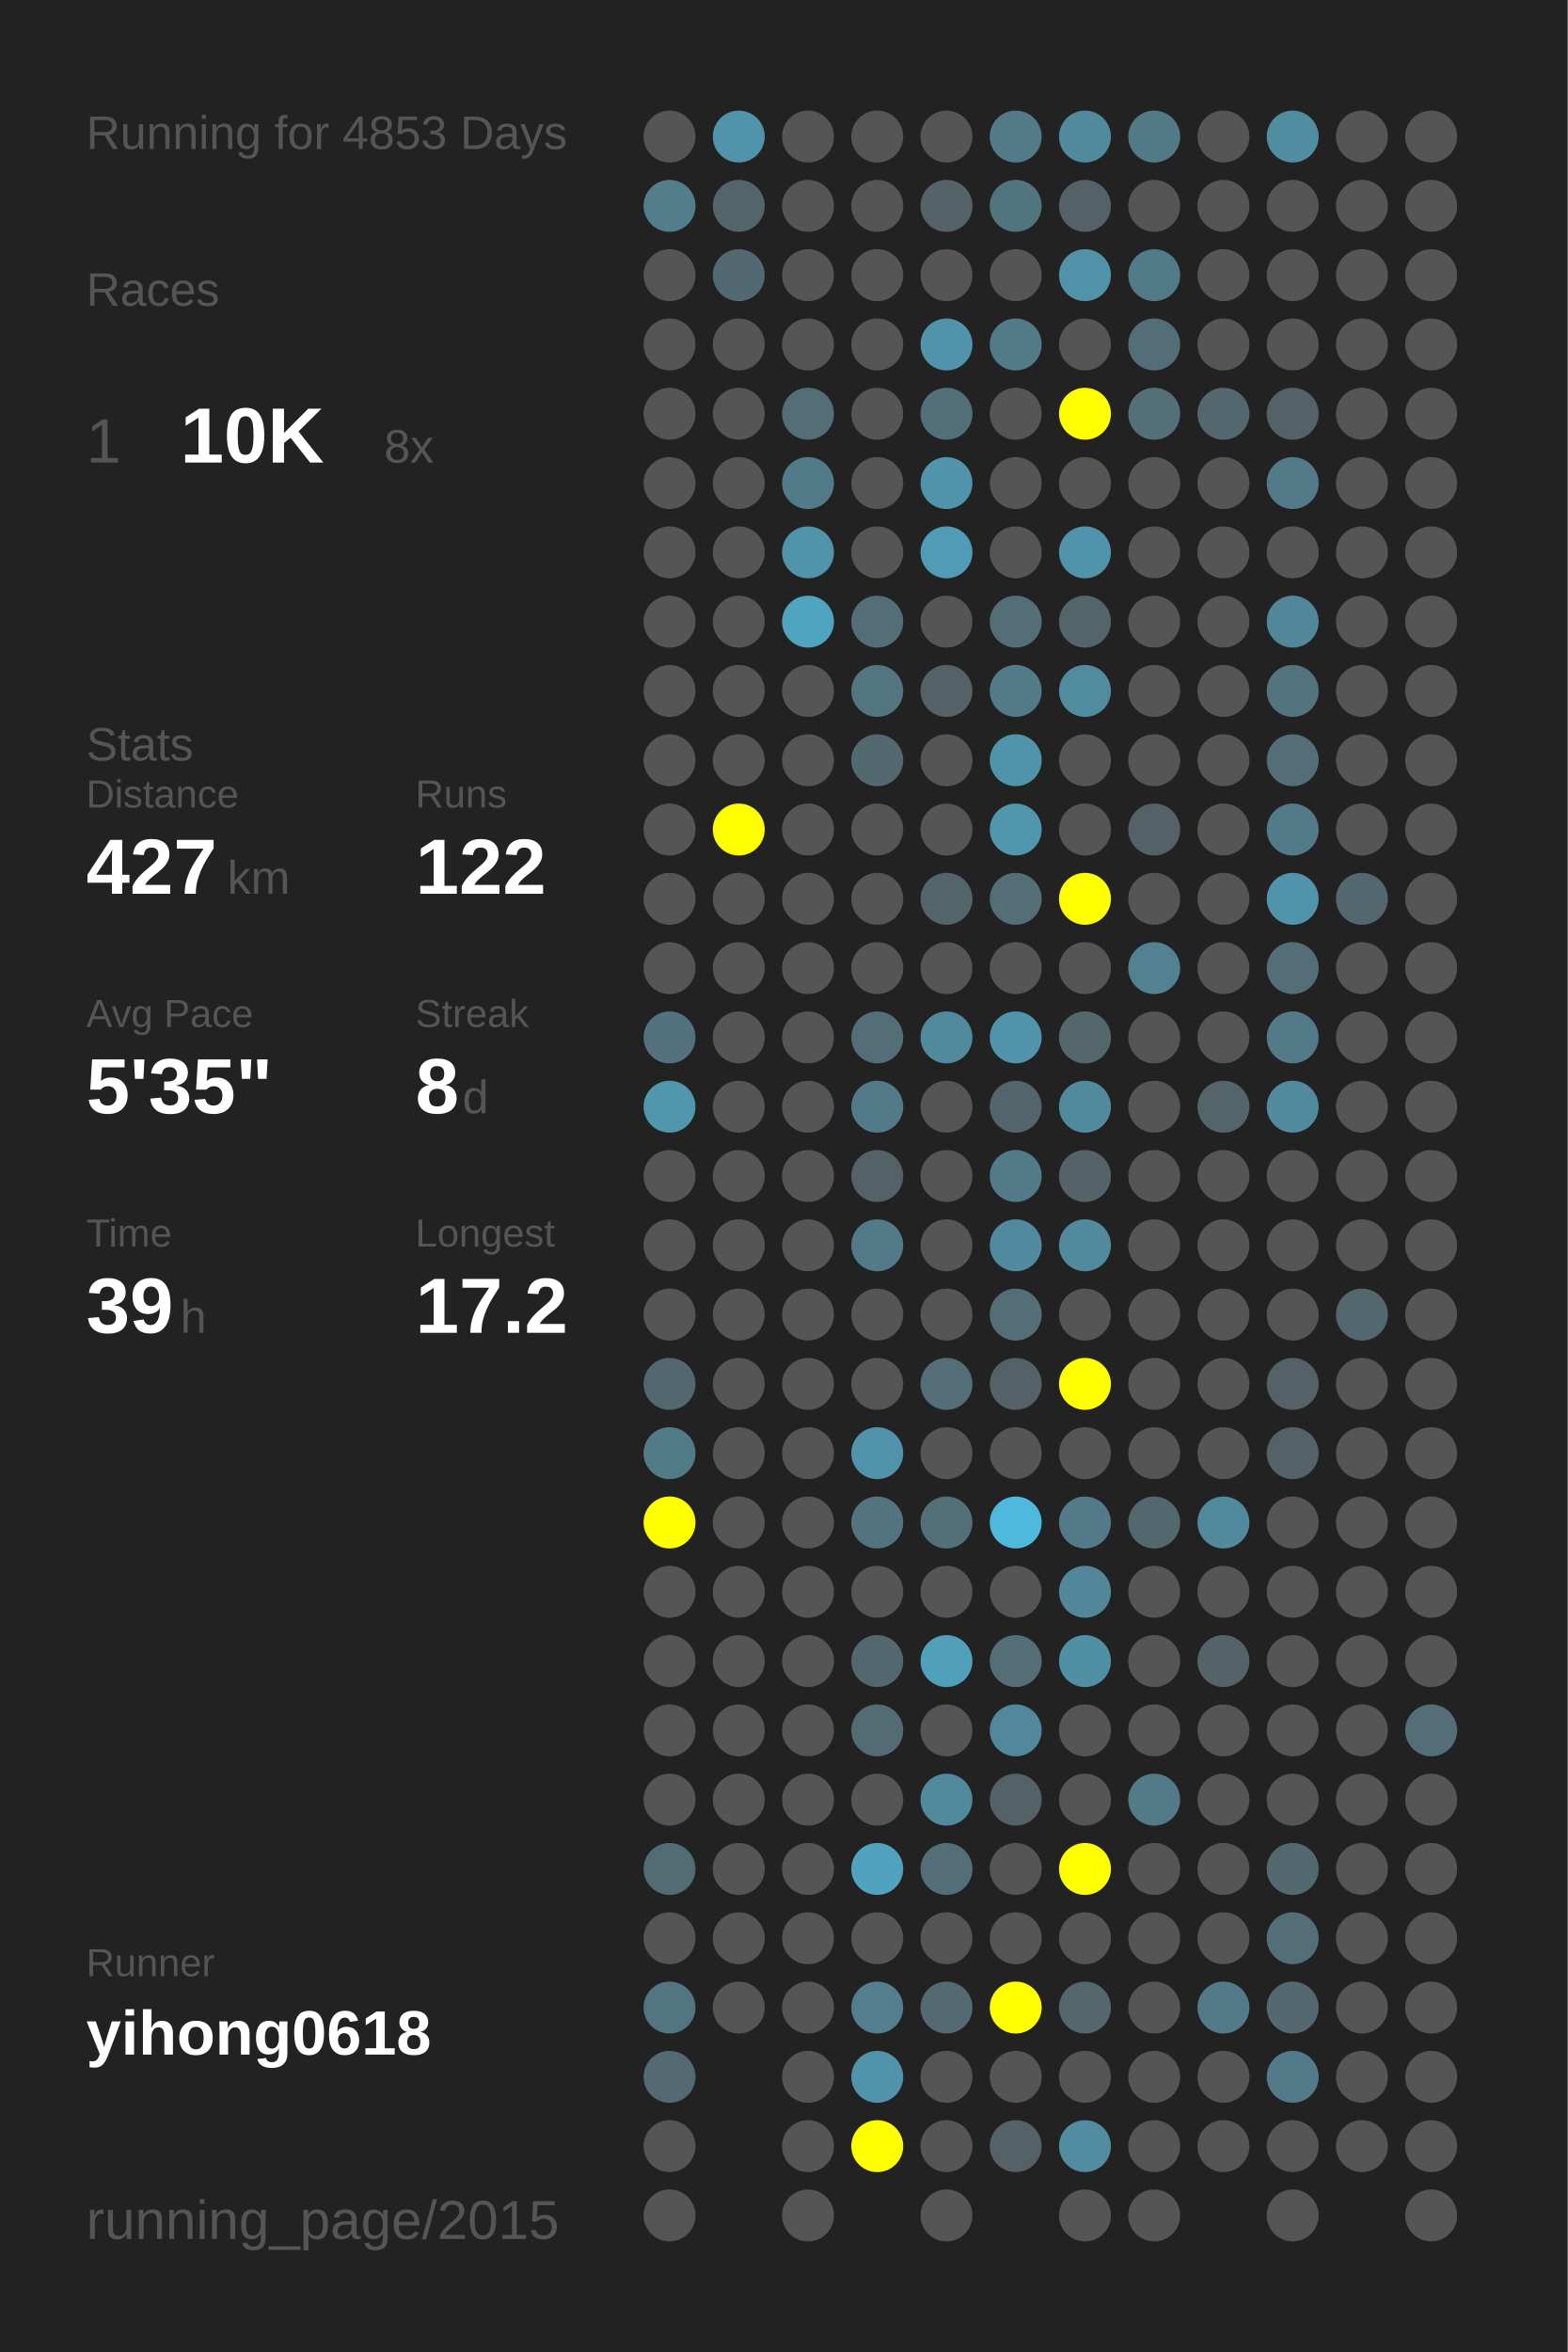
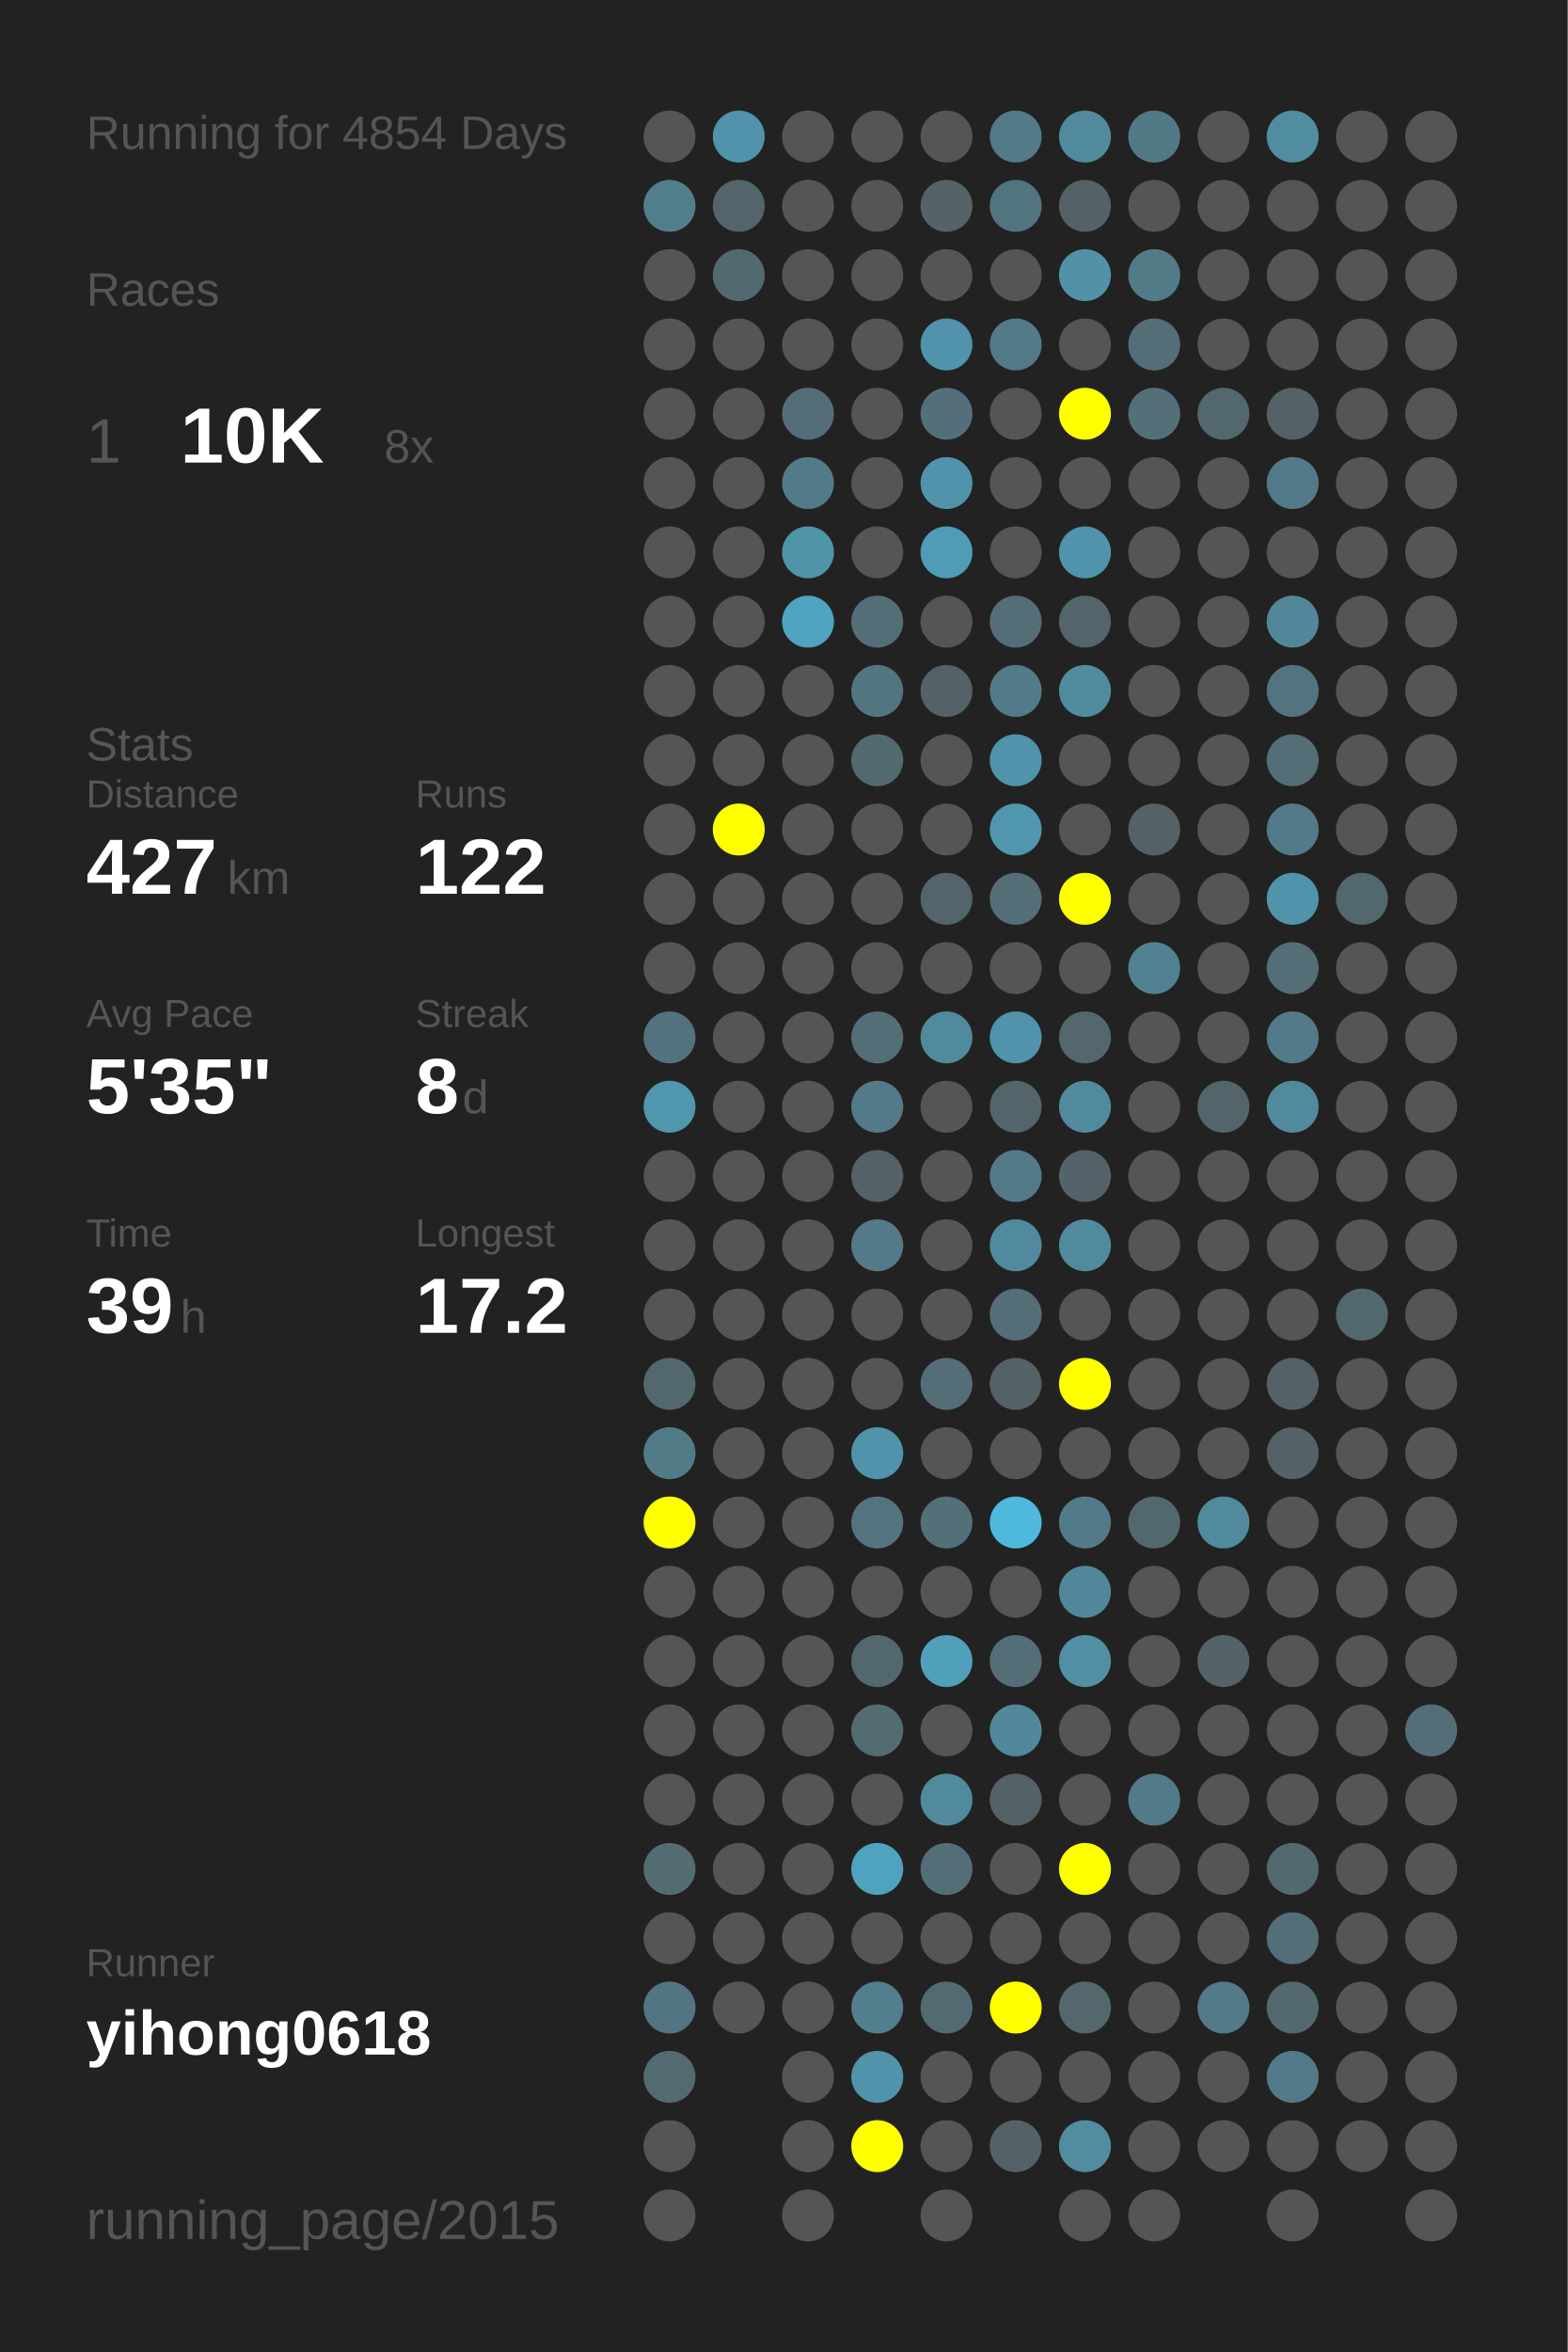
<svg xmlns="http://www.w3.org/2000/svg" baseProfile="full" height="300mm" version="1.1" viewBox="0,0,200,300" width="200mm">
  <defs />
  <rect fill="#222222" height="300" width="200" x="0" y="0" />
-   <text fill="#555555" style="font-size:6px; font-family:Arial;" x="11" y="19">Running for 4853 Days</text>
+   <text fill="#555555" style="font-size:6px; font-family:Arial;" x="11" y="19">Running for 4854 Days</text>
  <text fill="#555555" style="font-size:6px; font-family:Arial;" x="11" y="39">Races</text>
  <text fill="#555555" style="font-size:8px; font-family:Arial;" x="11" y="59">1</text>
  <text fill="#FFFFFF" style="font-size:10px; font-family:Arial; font-weight:bold;" x="23" y="59">10K</text>
  <text fill="#555555" style="font-size:6px; font-family:Arial;" x="49" y="59">8x</text>
  <text fill="#555555" style="font-size:6px; font-family:Arial;" x="11" y="97">Stats</text>
  <text fill="#555555" style="font-size:5px; font-family:Arial;" x="11" y="103">Distance</text>
  <text fill="#FFFFFF" style="font-size:10px; font-family:Arial; font-weight:bold;" x="11" y="114">427</text>
  <text fill="#555555" style="font-size:6px; font-family:Arial;" x="29" y="114">km</text>
  <text fill="#555555" style="font-size:5px; font-family:Arial;" x="53" y="103">Runs</text>
  <text fill="#FFFFFF" style="font-size:10px; font-family:Arial; font-weight:bold;" x="53" y="114">122</text>
  <text fill="#555555" style="font-size:5px; font-family:Arial;" x="11" y="131">Avg Pace</text>
  <text fill="#FFFFFF" style="font-size:10px; font-family:Arial; font-weight:bold;" x="11" y="142">5'35"</text>
  <text fill="#555555" style="font-size:5px; font-family:Arial;" x="53" y="131">Streak</text>
  <text fill="#FFFFFF" style="font-size:10px; font-family:Arial; font-weight:bold;" x="53" y="142">8</text>
  <text fill="#555555" style="font-size:6px; font-family:Arial;" x="59" y="142">d</text>
  <text fill="#555555" style="font-size:5px; font-family:Arial;" x="11" y="159">Time</text>
  <text fill="#FFFFFF" style="font-size:10px; font-family:Arial; font-weight:bold;" x="11" y="170">39</text>
  <text fill="#555555" style="font-size:6px; font-family:Arial;" x="23" y="170">h</text>
  <text fill="#555555" style="font-size:5px; font-family:Arial;" x="53" y="159">Longest</text>
  <text fill="#FFFFFF" style="font-size:10px; font-family:Arial; font-weight:bold;" x="53" y="170">17.2</text>
  <text fill="#555555" style="font-size:5px; font-family:Arial;" x="11" y="252.065">Runner</text>
  <text fill="#FFFFFF" style="font-size:8px; font-family:Arial; font-weight:bold;" x="11" y="262.065">yihong0618</text>
  <text fill="#555555" style="font-size:7px; font-family:Arial;" x="11" y="285.581">running_page/2015</text>
  <circle cx="85.417" cy="17.419" fill="#555555" r="3.312" />
  <circle cx="85.417" cy="26.258" fill="#527e8c" r="3.312" />
  <circle cx="85.417" cy="35.097" fill="#555555" r="3.312" />
  <circle cx="85.417" cy="43.935" fill="#555555" r="3.312" />
  <circle cx="85.417" cy="52.774" fill="#555555" r="3.312" />
  <circle cx="85.417" cy="61.613" fill="#555555" r="3.312" />
  <circle cx="85.417" cy="70.452" fill="#555555" r="3.312" />
  <circle cx="85.417" cy="79.29" fill="#555555" r="3.312" />
  <circle cx="85.417" cy="88.129" fill="#555555" r="3.312" />
  <circle cx="85.417" cy="96.968" fill="#555555" r="3.312" />
  <circle cx="85.417" cy="105.806" fill="#555555" r="3.312" />
  <circle cx="85.417" cy="114.645" fill="#555555" r="3.312" />
  <circle cx="85.417" cy="123.484" fill="#555555" r="3.312" />
  <circle cx="85.417" cy="132.323" fill="#53727d" r="3.312" />
  <circle cx="85.417" cy="141.161" fill="#5096ad" r="3.312" />
  <circle cx="85.417" cy="150" fill="#555555" r="3.312" />
  <circle cx="85.417" cy="158.839" fill="#555555" r="3.312" />
  <circle cx="85.417" cy="167.677" fill="#555555" r="3.312" />
  <circle cx="85.417" cy="176.516" fill="#53676e" r="3.312" />
  <circle cx="85.417" cy="185.355" fill="#527b88" r="3.312" />
  <circle cx="85.417" cy="194.194" fill="#FFFF00" r="3.312" />
  <circle cx="85.417" cy="203.032" fill="#555555" r="3.312" />
  <circle cx="85.417" cy="211.871" fill="#555555" r="3.312" />
  <circle cx="85.417" cy="220.71" fill="#555555" r="3.312" />
  <circle cx="85.417" cy="229.548" fill="#555555" r="3.312" />
  <circle cx="85.417" cy="238.387" fill="#536b73" r="3.312" />
  <circle cx="85.417" cy="247.226" fill="#555555" r="3.312" />
  <circle cx="85.417" cy="256.065" fill="#527581" r="3.312" />
  <circle cx="85.417" cy="264.903" fill="#536a72" r="3.312" />
  <circle cx="85.417" cy="273.742" fill="#555555" r="3.312" />
  <circle cx="85.417" cy="282.581" fill="#555555" r="3.312" />
  <circle cx="94.25" cy="17.419" fill="#5093aa" r="3.312" />
  <circle cx="94.25" cy="26.258" fill="#53646a" r="3.312" />
  <circle cx="94.25" cy="35.097" fill="#536971" r="3.312" />
  <circle cx="94.25" cy="43.935" fill="#555555" r="3.312" />
  <circle cx="94.25" cy="52.774" fill="#555555" r="3.312" />
  <circle cx="94.25" cy="61.613" fill="#555555" r="3.312" />
  <circle cx="94.25" cy="70.452" fill="#555555" r="3.312" />
  <circle cx="94.25" cy="79.29" fill="#555555" r="3.312" />
  <circle cx="94.25" cy="88.129" fill="#555555" r="3.312" />
  <circle cx="94.25" cy="96.968" fill="#555555" r="3.312" />
  <circle cx="94.25" cy="105.806" fill="#FFFF00" r="3.312" />
  <circle cx="94.25" cy="114.645" fill="#555555" r="3.312" />
  <circle cx="94.25" cy="123.484" fill="#555555" r="3.312" />
  <circle cx="94.25" cy="132.323" fill="#555555" r="3.312" />
  <circle cx="94.25" cy="141.161" fill="#555555" r="3.312" />
  <circle cx="94.25" cy="150" fill="#555555" r="3.312" />
  <circle cx="94.25" cy="158.839" fill="#555555" r="3.312" />
  <circle cx="94.25" cy="167.677" fill="#555555" r="3.312" />
  <circle cx="94.25" cy="176.516" fill="#555555" r="3.312" />
  <circle cx="94.25" cy="185.355" fill="#555555" r="3.312" />
  <circle cx="94.25" cy="194.194" fill="#555555" r="3.312" />
  <circle cx="94.25" cy="203.032" fill="#555555" r="3.312" />
  <circle cx="94.25" cy="211.871" fill="#555555" r="3.312" />
  <circle cx="94.25" cy="220.71" fill="#555555" r="3.312" />
  <circle cx="94.25" cy="229.548" fill="#555555" r="3.312" />
  <circle cx="94.25" cy="238.387" fill="#555555" r="3.312" />
  <circle cx="94.25" cy="247.226" fill="#555555" r="3.312" />
  <circle cx="94.25" cy="256.065" fill="#555555" r="3.312" />
  <circle cx="103.083" cy="17.419" fill="#555555" r="3.312" />
  <circle cx="103.083" cy="26.258" fill="#555555" r="3.312" />
  <circle cx="103.083" cy="35.097" fill="#555555" r="3.312" />
  <circle cx="103.083" cy="43.935" fill="#555555" r="3.312" />
  <circle cx="103.083" cy="52.774" fill="#536e77" r="3.312" />
  <circle cx="103.083" cy="61.613" fill="#527b89" r="3.312" />
  <circle cx="103.083" cy="70.452" fill="#5094aa" r="3.312" />
  <circle cx="103.083" cy="79.29" fill="#4fa4c0" r="3.312" />
  <circle cx="103.083" cy="88.129" fill="#555555" r="3.312" />
  <circle cx="103.083" cy="96.968" fill="#555555" r="3.312" />
  <circle cx="103.083" cy="105.806" fill="#555555" r="3.312" />
  <circle cx="103.083" cy="114.645" fill="#555555" r="3.312" />
  <circle cx="103.083" cy="123.484" fill="#555555" r="3.312" />
  <circle cx="103.083" cy="132.323" fill="#555555" r="3.312" />
  <circle cx="103.083" cy="141.161" fill="#555555" r="3.312" />
  <circle cx="103.083" cy="150" fill="#555555" r="3.312" />
  <circle cx="103.083" cy="158.839" fill="#555555" r="3.312" />
  <circle cx="103.083" cy="167.677" fill="#555555" r="3.312" />
  <circle cx="103.083" cy="176.516" fill="#555555" r="3.312" />
  <circle cx="103.083" cy="185.355" fill="#555555" r="3.312" />
  <circle cx="103.083" cy="194.194" fill="#555555" r="3.312" />
  <circle cx="103.083" cy="203.032" fill="#555555" r="3.312" />
  <circle cx="103.083" cy="211.871" fill="#555555" r="3.312" />
  <circle cx="103.083" cy="220.71" fill="#555555" r="3.312" />
  <circle cx="103.083" cy="229.548" fill="#555555" r="3.312" />
  <circle cx="103.083" cy="238.387" fill="#555555" r="3.312" />
  <circle cx="103.083" cy="247.226" fill="#555555" r="3.312" />
  <circle cx="103.083" cy="256.065" fill="#555555" r="3.312" />
  <circle cx="103.083" cy="264.903" fill="#555555" r="3.312" />
  <circle cx="103.083" cy="273.742" fill="#555555" r="3.312" />
  <circle cx="103.083" cy="282.581" fill="#555555" r="3.312" />
  <circle cx="111.917" cy="17.419" fill="#555555" r="3.312" />
  <circle cx="111.917" cy="26.258" fill="#555555" r="3.312" />
  <circle cx="111.917" cy="35.097" fill="#555555" r="3.312" />
  <circle cx="111.917" cy="43.935" fill="#555555" r="3.312" />
  <circle cx="111.917" cy="52.774" fill="#555555" r="3.312" />
  <circle cx="111.917" cy="61.613" fill="#555555" r="3.312" />
  <circle cx="111.917" cy="70.452" fill="#555555" r="3.312" />
  <circle cx="111.917" cy="79.29" fill="#536e77" r="3.312" />
  <circle cx="111.917" cy="88.129" fill="#527580" r="3.312" />
  <circle cx="111.917" cy="96.968" fill="#536970" r="3.312" />
  <circle cx="111.917" cy="105.806" fill="#555555" r="3.312" />
  <circle cx="111.917" cy="114.645" fill="#555555" r="3.312" />
  <circle cx="111.917" cy="123.484" fill="#555555" r="3.312" />
  <circle cx="111.917" cy="132.323" fill="#536e77" r="3.312" />
  <circle cx="111.917" cy="141.161" fill="#527a88" r="3.312" />
  <circle cx="111.917" cy="150" fill="#546166" r="3.312" />
  <circle cx="111.917" cy="158.839" fill="#527a88" r="3.312" />
  <circle cx="111.917" cy="167.677" fill="#555555" r="3.312" />
  <circle cx="111.917" cy="176.516" fill="#555555" r="3.312" />
  <circle cx="111.917" cy="185.355" fill="#5093aa" r="3.312" />
  <circle cx="111.917" cy="194.194" fill="#53747f" r="3.312" />
  <circle cx="111.917" cy="203.032" fill="#555555" r="3.312" />
  <circle cx="111.917" cy="211.871" fill="#53676e" r="3.312" />
  <circle cx="111.917" cy="220.71" fill="#536c74" r="3.312" />
  <circle cx="111.917" cy="229.548" fill="#555555" r="3.312" />
  <circle cx="111.917" cy="238.387" fill="#4fa3bf" r="3.312" />
  <circle cx="111.917" cy="247.226" fill="#555555" r="3.312" />
  <circle cx="111.917" cy="256.065" fill="#527e8d" r="3.312" />
  <circle cx="111.917" cy="264.903" fill="#5093aa" r="3.312" />
  <circle cx="111.917" cy="273.742" fill="#FFFF00" r="3.312" />
  <circle cx="120.75" cy="17.419" fill="#555555" r="3.312" />
  <circle cx="120.75" cy="26.258" fill="#546368" r="3.312" />
  <circle cx="120.75" cy="35.097" fill="#555555" r="3.312" />
  <circle cx="120.75" cy="43.935" fill="#5093aa" r="3.312" />
  <circle cx="120.75" cy="52.774" fill="#536f79" r="3.312" />
  <circle cx="120.75" cy="61.613" fill="#5093aa" r="3.312" />
  <circle cx="120.75" cy="70.452" fill="#509cb6" r="3.312" />
  <circle cx="120.75" cy="79.29" fill="#555555" r="3.312" />
  <circle cx="120.75" cy="88.129" fill="#546166" r="3.312" />
  <circle cx="120.75" cy="96.968" fill="#555555" r="3.312" />
  <circle cx="120.75" cy="105.806" fill="#555555" r="3.312" />
  <circle cx="120.75" cy="114.645" fill="#53646a" r="3.312" />
  <circle cx="120.75" cy="123.484" fill="#555555" r="3.312" />
  <circle cx="120.75" cy="132.323" fill="#518a9d" r="3.312" />
  <circle cx="120.75" cy="141.161" fill="#555555" r="3.312" />
  <circle cx="120.75" cy="150" fill="#555555" r="3.312" />
  <circle cx="120.75" cy="158.839" fill="#555555" r="3.312" />
  <circle cx="120.75" cy="167.677" fill="#555555" r="3.312" />
  <circle cx="120.75" cy="176.516" fill="#536e77" r="3.312" />
  <circle cx="120.75" cy="185.355" fill="#555555" r="3.312" />
  <circle cx="120.75" cy="194.194" fill="#536f78" r="3.312" />
  <circle cx="120.75" cy="203.032" fill="#555555" r="3.312" />
  <circle cx="120.75" cy="211.871" fill="#50a0bb" r="3.312" />
  <circle cx="120.75" cy="220.71" fill="#555555" r="3.312" />
  <circle cx="120.75" cy="229.548" fill="#518a9d" r="3.312" />
  <circle cx="120.75" cy="238.387" fill="#536e77" r="3.312" />
  <circle cx="120.75" cy="247.226" fill="#555555" r="3.312" />
  <circle cx="120.75" cy="256.065" fill="#536a72" r="3.312" />
  <circle cx="120.75" cy="264.903" fill="#555555" r="3.312" />
  <circle cx="120.75" cy="273.742" fill="#555555" r="3.312" />
  <circle cx="120.75" cy="282.581" fill="#555555" r="3.312" />
  <circle cx="129.583" cy="17.419" fill="#527a88" r="3.312" />
  <circle cx="129.583" cy="26.258" fill="#52747f" r="3.312" />
  <circle cx="129.583" cy="35.097" fill="#555555" r="3.312" />
  <circle cx="129.583" cy="43.935" fill="#527a88" r="3.312" />
  <circle cx="129.583" cy="52.774" fill="#555555" r="3.312" />
  <circle cx="129.583" cy="61.613" fill="#555555" r="3.312" />
  <circle cx="129.583" cy="70.452" fill="#555555" r="3.312" />
  <circle cx="129.583" cy="79.29" fill="#536e77" r="3.312" />
  <circle cx="129.583" cy="88.129" fill="#527a88" r="3.312" />
  <circle cx="129.583" cy="96.968" fill="#5093aa" r="3.312" />
  <circle cx="129.583" cy="105.806" fill="#5096ad" r="3.312" />
  <circle cx="129.583" cy="114.645" fill="#536e77" r="3.312" />
  <circle cx="129.583" cy="123.484" fill="#555555" r="3.312" />
  <circle cx="129.583" cy="132.323" fill="#5093aa" r="3.312" />
  <circle cx="129.583" cy="141.161" fill="#53656a" r="3.312" />
  <circle cx="129.583" cy="150" fill="#527a88" r="3.312" />
  <circle cx="129.583" cy="158.839" fill="#518a9e" r="3.312" />
  <circle cx="129.583" cy="167.677" fill="#536e77" r="3.312" />
  <circle cx="129.583" cy="176.516" fill="#546166" r="3.312" />
  <circle cx="129.583" cy="185.355" fill="#555555" r="3.312" />
  <circle cx="129.583" cy="194.194" fill="#4eb9dd" r="3.312" />
  <circle cx="129.583" cy="203.032" fill="#555555" r="3.312" />
  <circle cx="129.583" cy="211.871" fill="#536e77" r="3.312" />
  <circle cx="129.583" cy="220.71" fill="#51889b" r="3.312" />
  <circle cx="129.583" cy="229.548" fill="#546166" r="3.312" />
  <circle cx="129.583" cy="238.387" fill="#555555" r="3.312" />
  <circle cx="129.583" cy="247.226" fill="#555555" r="3.312" />
  <circle cx="129.583" cy="256.065" fill="#FFFF00" r="3.312" />
  <circle cx="129.583" cy="264.903" fill="#555555" r="3.312" />
  <circle cx="129.583" cy="273.742" fill="#546166" r="3.312" />
  <circle cx="138.417" cy="17.419" fill="#518a9d" r="3.312" />
  <circle cx="138.417" cy="26.258" fill="#546166" r="3.312" />
  <circle cx="138.417" cy="35.097" fill="#5192a9" r="3.312" />
  <circle cx="138.417" cy="43.935" fill="#555555" r="3.312" />
  <circle cx="138.417" cy="52.774" fill="#FFFF00" r="3.312" />
  <circle cx="138.417" cy="61.613" fill="#555555" r="3.312" />
  <circle cx="138.417" cy="70.452" fill="#5093aa" r="3.312" />
  <circle cx="138.417" cy="79.29" fill="#53646a" r="3.312" />
  <circle cx="138.417" cy="88.129" fill="#518b9e" r="3.312" />
  <circle cx="138.417" cy="96.968" fill="#555555" r="3.312" />
  <circle cx="138.417" cy="105.806" fill="#555555" r="3.312" />
  <circle cx="138.417" cy="114.645" fill="#FFFF00" r="3.312" />
  <circle cx="138.417" cy="123.484" fill="#555555" r="3.312" />
  <circle cx="138.417" cy="132.323" fill="#53676d" r="3.312" />
  <circle cx="138.417" cy="141.161" fill="#518a9d" r="3.312" />
  <circle cx="138.417" cy="150" fill="#546369" r="3.312" />
  <circle cx="138.417" cy="158.839" fill="#518a9d" r="3.312" />
  <circle cx="138.417" cy="167.677" fill="#555555" r="3.312" />
  <circle cx="138.417" cy="176.516" fill="#FFFF00" r="3.312" />
  <circle cx="138.417" cy="185.355" fill="#555555" r="3.312" />
  <circle cx="138.417" cy="194.194" fill="#527a88" r="3.312" />
  <circle cx="138.417" cy="203.032" fill="#518799" r="3.312" />
  <circle cx="138.417" cy="211.871" fill="#518fa4" r="3.312" />
  <circle cx="138.417" cy="220.71" fill="#555555" r="3.312" />
  <circle cx="138.417" cy="229.548" fill="#555555" r="3.312" />
  <circle cx="138.417" cy="238.387" fill="#FFFF00" r="3.312" />
  <circle cx="138.417" cy="247.226" fill="#555555" r="3.312" />
  <circle cx="138.417" cy="256.065" fill="#53676d" r="3.312" />
  <circle cx="138.417" cy="264.903" fill="#555555" r="3.312" />
  <circle cx="138.417" cy="273.742" fill="#518ca0" r="3.312" />
  <circle cx="138.417" cy="282.581" fill="#555555" r="3.312" />
  <circle cx="147.25" cy="17.419" fill="#527986" r="3.312" />
  <circle cx="147.25" cy="26.258" fill="#555555" r="3.312" />
  <circle cx="147.25" cy="35.097" fill="#527b88" r="3.312" />
  <circle cx="147.25" cy="43.935" fill="#536e77" r="3.312" />
  <circle cx="147.25" cy="52.774" fill="#537079" r="3.312" />
  <circle cx="147.25" cy="61.613" fill="#555555" r="3.312" />
  <circle cx="147.25" cy="70.452" fill="#555555" r="3.312" />
  <circle cx="147.25" cy="79.29" fill="#555555" r="3.312" />
  <circle cx="147.25" cy="88.129" fill="#555555" r="3.312" />
  <circle cx="147.25" cy="96.968" fill="#555555" r="3.312" />
  <circle cx="147.25" cy="105.806" fill="#546166" r="3.312" />
  <circle cx="147.25" cy="114.645" fill="#555555" r="3.312" />
  <circle cx="147.25" cy="123.484" fill="#528191" r="3.312" />
  <circle cx="147.25" cy="132.323" fill="#555555" r="3.312" />
  <circle cx="147.25" cy="141.161" fill="#555555" r="3.312" />
  <circle cx="147.25" cy="150" fill="#555555" r="3.312" />
  <circle cx="147.25" cy="158.839" fill="#555555" r="3.312" />
  <circle cx="147.25" cy="167.677" fill="#555555" r="3.312" />
  <circle cx="147.25" cy="176.516" fill="#555555" r="3.312" />
  <circle cx="147.25" cy="185.355" fill="#555555" r="3.312" />
  <circle cx="147.25" cy="194.194" fill="#53676e" r="3.312" />
  <circle cx="147.25" cy="203.032" fill="#555555" r="3.312" />
  <circle cx="147.25" cy="211.871" fill="#555555" r="3.312" />
  <circle cx="147.25" cy="220.71" fill="#555555" r="3.312" />
  <circle cx="147.25" cy="229.548" fill="#527a88" r="3.312" />
  <circle cx="147.25" cy="238.387" fill="#555555" r="3.312" />
  <circle cx="147.25" cy="247.226" fill="#555555" r="3.312" />
  <circle cx="147.25" cy="256.065" fill="#555555" r="3.312" />
  <circle cx="147.25" cy="264.903" fill="#555555" r="3.312" />
  <circle cx="147.25" cy="273.742" fill="#555555" r="3.312" />
  <circle cx="147.25" cy="282.581" fill="#555555" r="3.312" />
  <circle cx="156.083" cy="17.419" fill="#555555" r="3.312" />
  <circle cx="156.083" cy="26.258" fill="#555555" r="3.312" />
  <circle cx="156.083" cy="35.097" fill="#555555" r="3.312" />
  <circle cx="156.083" cy="43.935" fill="#555555" r="3.312" />
  <circle cx="156.083" cy="52.774" fill="#53676e" r="3.312" />
  <circle cx="156.083" cy="61.613" fill="#555555" r="3.312" />
  <circle cx="156.083" cy="70.452" fill="#555555" r="3.312" />
  <circle cx="156.083" cy="79.29" fill="#555555" r="3.312" />
  <circle cx="156.083" cy="88.129" fill="#555555" r="3.312" />
  <circle cx="156.083" cy="96.968" fill="#555555" r="3.312" />
  <circle cx="156.083" cy="105.806" fill="#555555" r="3.312" />
  <circle cx="156.083" cy="114.645" fill="#555555" r="3.312" />
  <circle cx="156.083" cy="123.484" fill="#555555" r="3.312" />
  <circle cx="156.083" cy="132.323" fill="#555555" r="3.312" />
  <circle cx="156.083" cy="141.161" fill="#53656a" r="3.312" />
  <circle cx="156.083" cy="150" fill="#555555" r="3.312" />
  <circle cx="156.083" cy="158.839" fill="#555555" r="3.312" />
  <circle cx="156.083" cy="167.677" fill="#555555" r="3.312" />
  <circle cx="156.083" cy="176.516" fill="#555555" r="3.312" />
  <circle cx="156.083" cy="185.355" fill="#555555" r="3.312" />
  <circle cx="156.083" cy="194.194" fill="#518a9d" r="3.312" />
  <circle cx="156.083" cy="203.032" fill="#555555" r="3.312" />
  <circle cx="156.083" cy="211.871" fill="#546368" r="3.312" />
  <circle cx="156.083" cy="220.71" fill="#555555" r="3.312" />
  <circle cx="156.083" cy="229.548" fill="#555555" r="3.312" />
  <circle cx="156.083" cy="238.387" fill="#555555" r="3.312" />
  <circle cx="156.083" cy="247.226" fill="#555555" r="3.312" />
  <circle cx="156.083" cy="256.065" fill="#527a88" r="3.312" />
  <circle cx="156.083" cy="264.903" fill="#555555" r="3.312" />
  <circle cx="156.083" cy="273.742" fill="#555555" r="3.312" />
  <circle cx="164.917" cy="17.419" fill="#518da1" r="3.312" />
  <circle cx="164.917" cy="26.258" fill="#555555" r="3.312" />
  <circle cx="164.917" cy="35.097" fill="#555555" r="3.312" />
  <circle cx="164.917" cy="43.935" fill="#555555" r="3.312" />
  <circle cx="164.917" cy="52.774" fill="#546267" r="3.312" />
  <circle cx="164.917" cy="61.613" fill="#527a88" r="3.312" />
  <circle cx="164.917" cy="70.452" fill="#555555" r="3.312" />
  <circle cx="164.917" cy="79.29" fill="#518799" r="3.312" />
  <circle cx="164.917" cy="88.129" fill="#53737e" r="3.312" />
  <circle cx="164.917" cy="96.968" fill="#536e77" r="3.312" />
  <circle cx="164.917" cy="105.806" fill="#527a88" r="3.312" />
  <circle cx="164.917" cy="114.645" fill="#5093aa" r="3.312" />
  <circle cx="164.917" cy="123.484" fill="#536e77" r="3.312" />
  <circle cx="164.917" cy="132.323" fill="#527a88" r="3.312" />
  <circle cx="164.917" cy="141.161" fill="#518a9d" r="3.312" />
  <circle cx="164.917" cy="150" fill="#555555" r="3.312" />
  <circle cx="164.917" cy="158.839" fill="#555555" r="3.312" />
  <circle cx="164.917" cy="167.677" fill="#555555" r="3.312" />
  <circle cx="164.917" cy="176.516" fill="#546166" r="3.312" />
  <circle cx="164.917" cy="185.355" fill="#546166" r="3.312" />
  <circle cx="164.917" cy="194.194" fill="#555555" r="3.312" />
  <circle cx="164.917" cy="203.032" fill="#555555" r="3.312" />
  <circle cx="164.917" cy="211.871" fill="#555555" r="3.312" />
  <circle cx="164.917" cy="220.71" fill="#555555" r="3.312" />
  <circle cx="164.917" cy="229.548" fill="#555555" r="3.312" />
  <circle cx="164.917" cy="238.387" fill="#536970" r="3.312" />
  <circle cx="164.917" cy="247.226" fill="#536e77" r="3.312" />
  <circle cx="164.917" cy="256.065" fill="#53686f" r="3.312" />
  <circle cx="164.917" cy="264.903" fill="#527a88" r="3.312" />
  <circle cx="164.917" cy="273.742" fill="#555555" r="3.312" />
  <circle cx="164.917" cy="282.581" fill="#555555" r="3.312" />
  <circle cx="173.75" cy="17.419" fill="#555555" r="3.312" />
  <circle cx="173.75" cy="26.258" fill="#555555" r="3.312" />
  <circle cx="173.75" cy="35.097" fill="#555555" r="3.312" />
  <circle cx="173.75" cy="43.935" fill="#555555" r="3.312" />
  <circle cx="173.75" cy="52.774" fill="#555555" r="3.312" />
  <circle cx="173.75" cy="61.613" fill="#555555" r="3.312" />
  <circle cx="173.75" cy="70.452" fill="#555555" r="3.312" />
  <circle cx="173.75" cy="79.29" fill="#555555" r="3.312" />
  <circle cx="173.75" cy="88.129" fill="#555555" r="3.312" />
  <circle cx="173.75" cy="96.968" fill="#555555" r="3.312" />
  <circle cx="173.75" cy="105.806" fill="#555555" r="3.312" />
  <circle cx="173.75" cy="114.645" fill="#53676e" r="3.312" />
  <circle cx="173.75" cy="123.484" fill="#555555" r="3.312" />
  <circle cx="173.75" cy="132.323" fill="#555555" r="3.312" />
  <circle cx="173.75" cy="141.161" fill="#555555" r="3.312" />
  <circle cx="173.75" cy="150" fill="#555555" r="3.312" />
  <circle cx="173.75" cy="158.839" fill="#555555" r="3.312" />
  <circle cx="173.75" cy="167.677" fill="#53676e" r="3.312" />
  <circle cx="173.75" cy="176.516" fill="#555555" r="3.312" />
  <circle cx="173.75" cy="185.355" fill="#555555" r="3.312" />
  <circle cx="173.75" cy="194.194" fill="#555555" r="3.312" />
  <circle cx="173.75" cy="203.032" fill="#555555" r="3.312" />
  <circle cx="173.75" cy="211.871" fill="#555555" r="3.312" />
  <circle cx="173.75" cy="220.71" fill="#555555" r="3.312" />
  <circle cx="173.75" cy="229.548" fill="#555555" r="3.312" />
  <circle cx="173.75" cy="238.387" fill="#555555" r="3.312" />
  <circle cx="173.75" cy="247.226" fill="#555555" r="3.312" />
  <circle cx="173.75" cy="256.065" fill="#555555" r="3.312" />
  <circle cx="173.75" cy="264.903" fill="#555555" r="3.312" />
  <circle cx="173.75" cy="273.742" fill="#555555" r="3.312" />
  <circle cx="182.583" cy="17.419" fill="#555555" r="3.312" />
  <circle cx="182.583" cy="26.258" fill="#555555" r="3.312" />
  <circle cx="182.583" cy="35.097" fill="#555555" r="3.312" />
  <circle cx="182.583" cy="43.935" fill="#555555" r="3.312" />
  <circle cx="182.583" cy="52.774" fill="#555555" r="3.312" />
  <circle cx="182.583" cy="61.613" fill="#555555" r="3.312" />
  <circle cx="182.583" cy="70.452" fill="#555555" r="3.312" />
  <circle cx="182.583" cy="79.29" fill="#555555" r="3.312" />
  <circle cx="182.583" cy="88.129" fill="#555555" r="3.312" />
  <circle cx="182.583" cy="96.968" fill="#555555" r="3.312" />
  <circle cx="182.583" cy="105.806" fill="#555555" r="3.312" />
  <circle cx="182.583" cy="114.645" fill="#555555" r="3.312" />
  <circle cx="182.583" cy="123.484" fill="#555555" r="3.312" />
  <circle cx="182.583" cy="132.323" fill="#555555" r="3.312" />
  <circle cx="182.583" cy="141.161" fill="#555555" r="3.312" />
  <circle cx="182.583" cy="150" fill="#555555" r="3.312" />
  <circle cx="182.583" cy="158.839" fill="#555555" r="3.312" />
  <circle cx="182.583" cy="167.677" fill="#555555" r="3.312" />
  <circle cx="182.583" cy="176.516" fill="#555555" r="3.312" />
  <circle cx="182.583" cy="185.355" fill="#555555" r="3.312" />
  <circle cx="182.583" cy="194.194" fill="#555555" r="3.312" />
  <circle cx="182.583" cy="203.032" fill="#555555" r="3.312" />
  <circle cx="182.583" cy="211.871" fill="#555555" r="3.312" />
  <circle cx="182.583" cy="220.71" fill="#536e77" r="3.312" />
  <circle cx="182.583" cy="229.548" fill="#555555" r="3.312" />
  <circle cx="182.583" cy="238.387" fill="#555555" r="3.312" />
  <circle cx="182.583" cy="247.226" fill="#555555" r="3.312" />
  <circle cx="182.583" cy="256.065" fill="#555555" r="3.312" />
  <circle cx="182.583" cy="264.903" fill="#555555" r="3.312" />
  <circle cx="182.583" cy="273.742" fill="#555555" r="3.312" />
  <circle cx="182.583" cy="282.581" fill="#555555" r="3.312" />
</svg>
